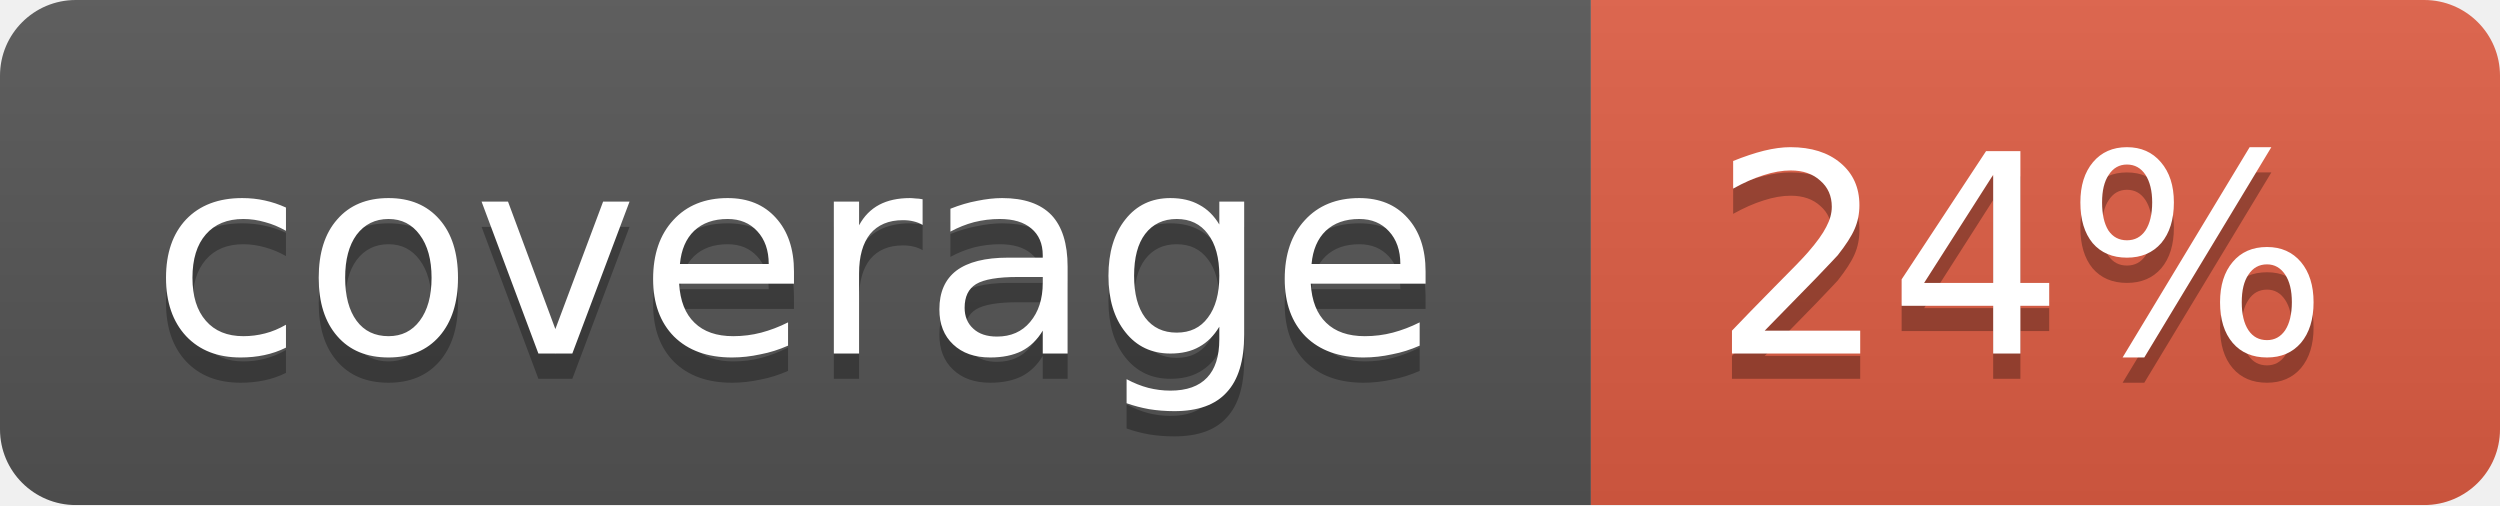
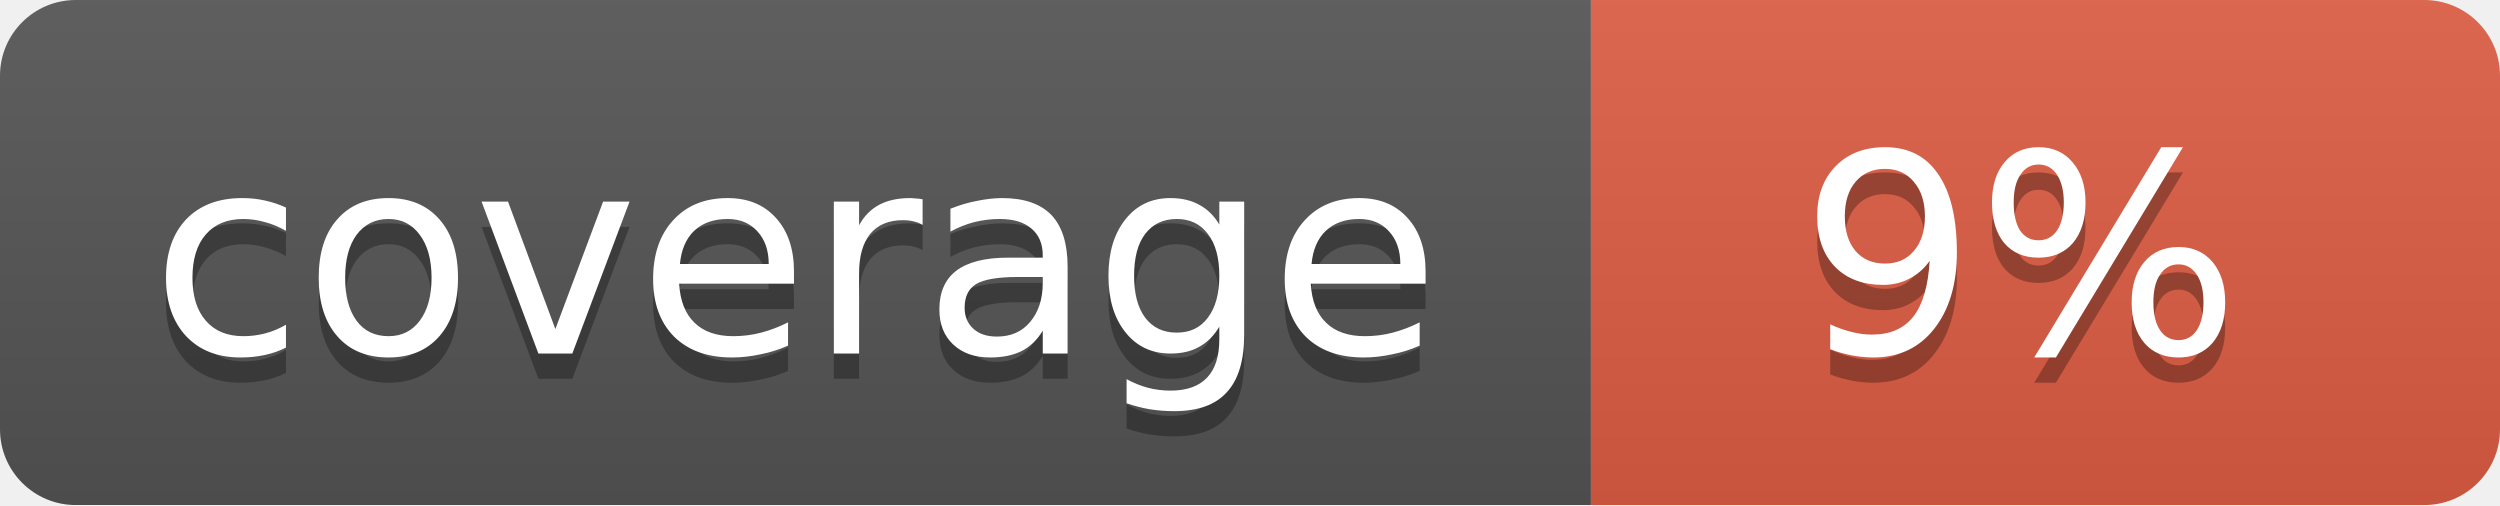
<svg xmlns="http://www.w3.org/2000/svg" width="99" height="20">
  <linearGradient id="b" x2="0" y2="100%">
    <stop offset="0" stop-color="#bbb" stop-opacity=".1" />
    <stop offset="1" stop-opacity=".1" />
  </linearGradient>
  <mask id="a">
    <rect width="99" height="20" rx="3" fill="#fff" />
  </mask>
  <g mask="url(#a)">
    <path fill="#555" d="M0 0h63v20H0z" />
    <path fill="#e05d44" d="M63 0h36v20H63z" />
    <path fill="url(#b)" d="M0 0h99v20H0z" />
  </g>
  <g fill="#fff" text-anchor="middle" font-family="DejaVu Sans,Verdana,Geneva,sans-serif" font-size="11">
    <text x="31.5" y="15" fill="#010101" fill-opacity=".3">coverage</text>
    <text x="31.5" y="14">coverage</text>
-     <text x="80" y="15" fill="#010101" fill-opacity=".3">24%</text>
-     <text x="80" y="14">24%</text>
+     <text x="80" y="15" fill="#010101" fill-opacity=".3">9%</text>
+     <text x="80" y="14">9%</text>
  </g>
</svg>
